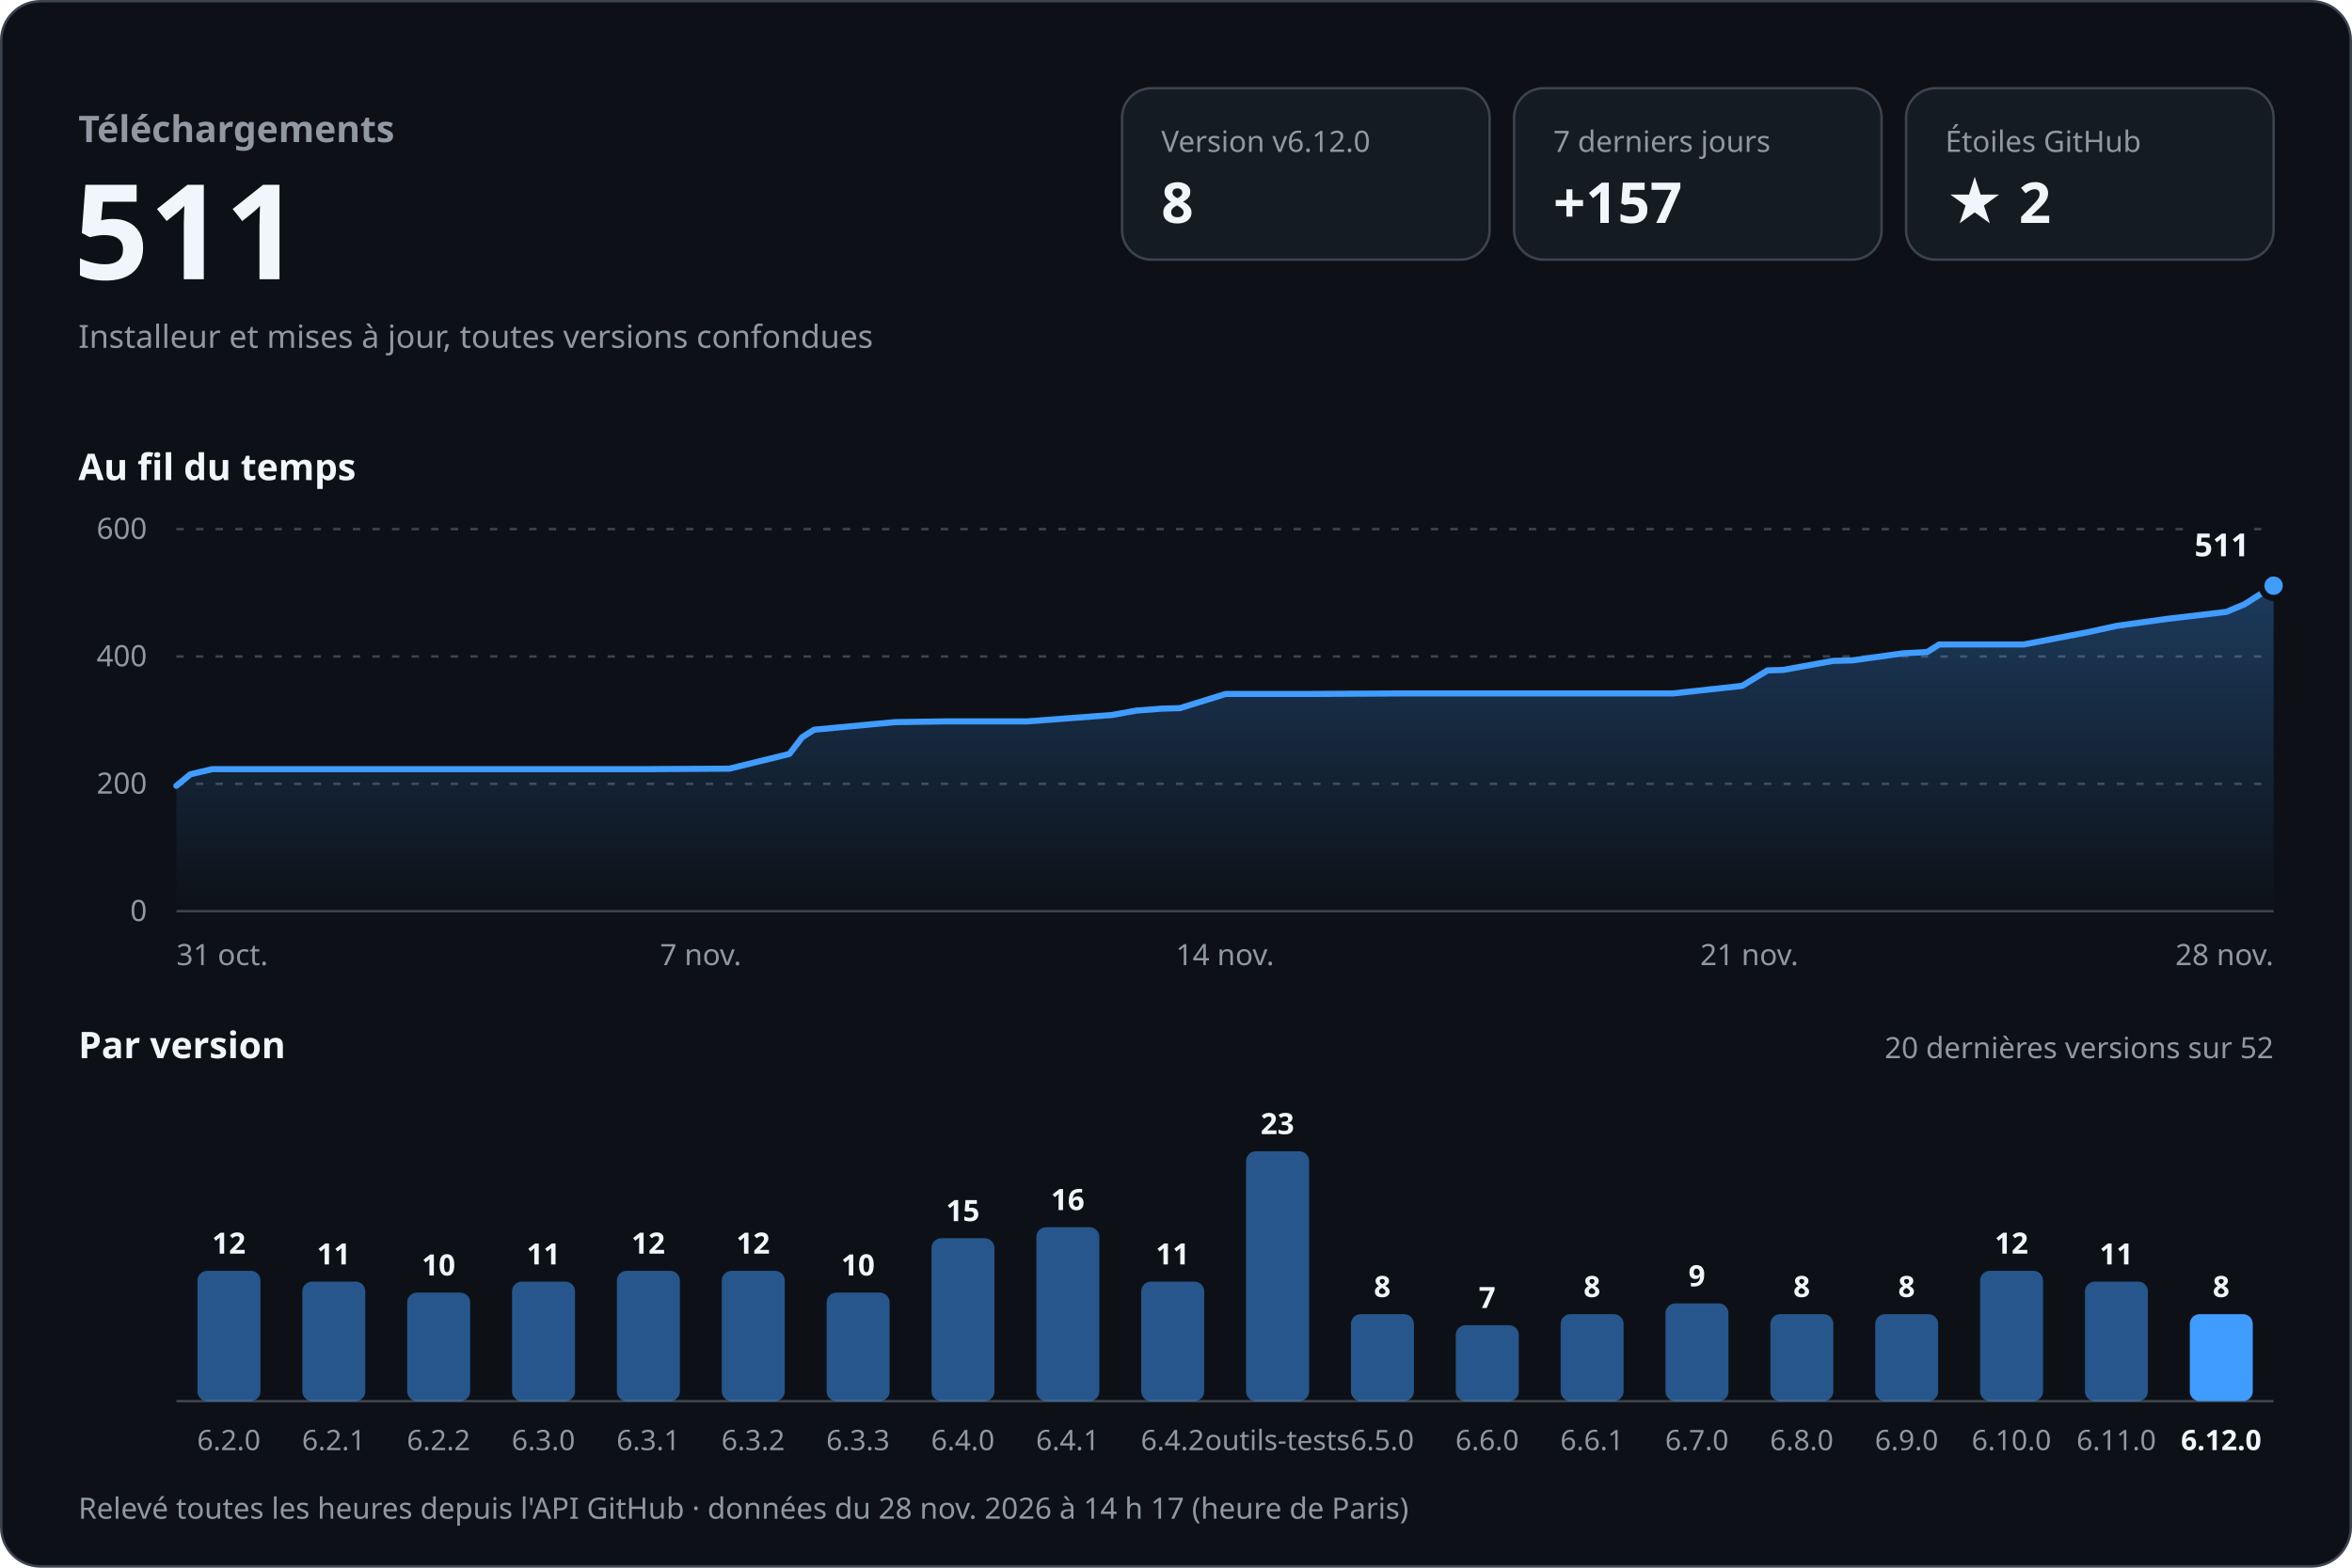
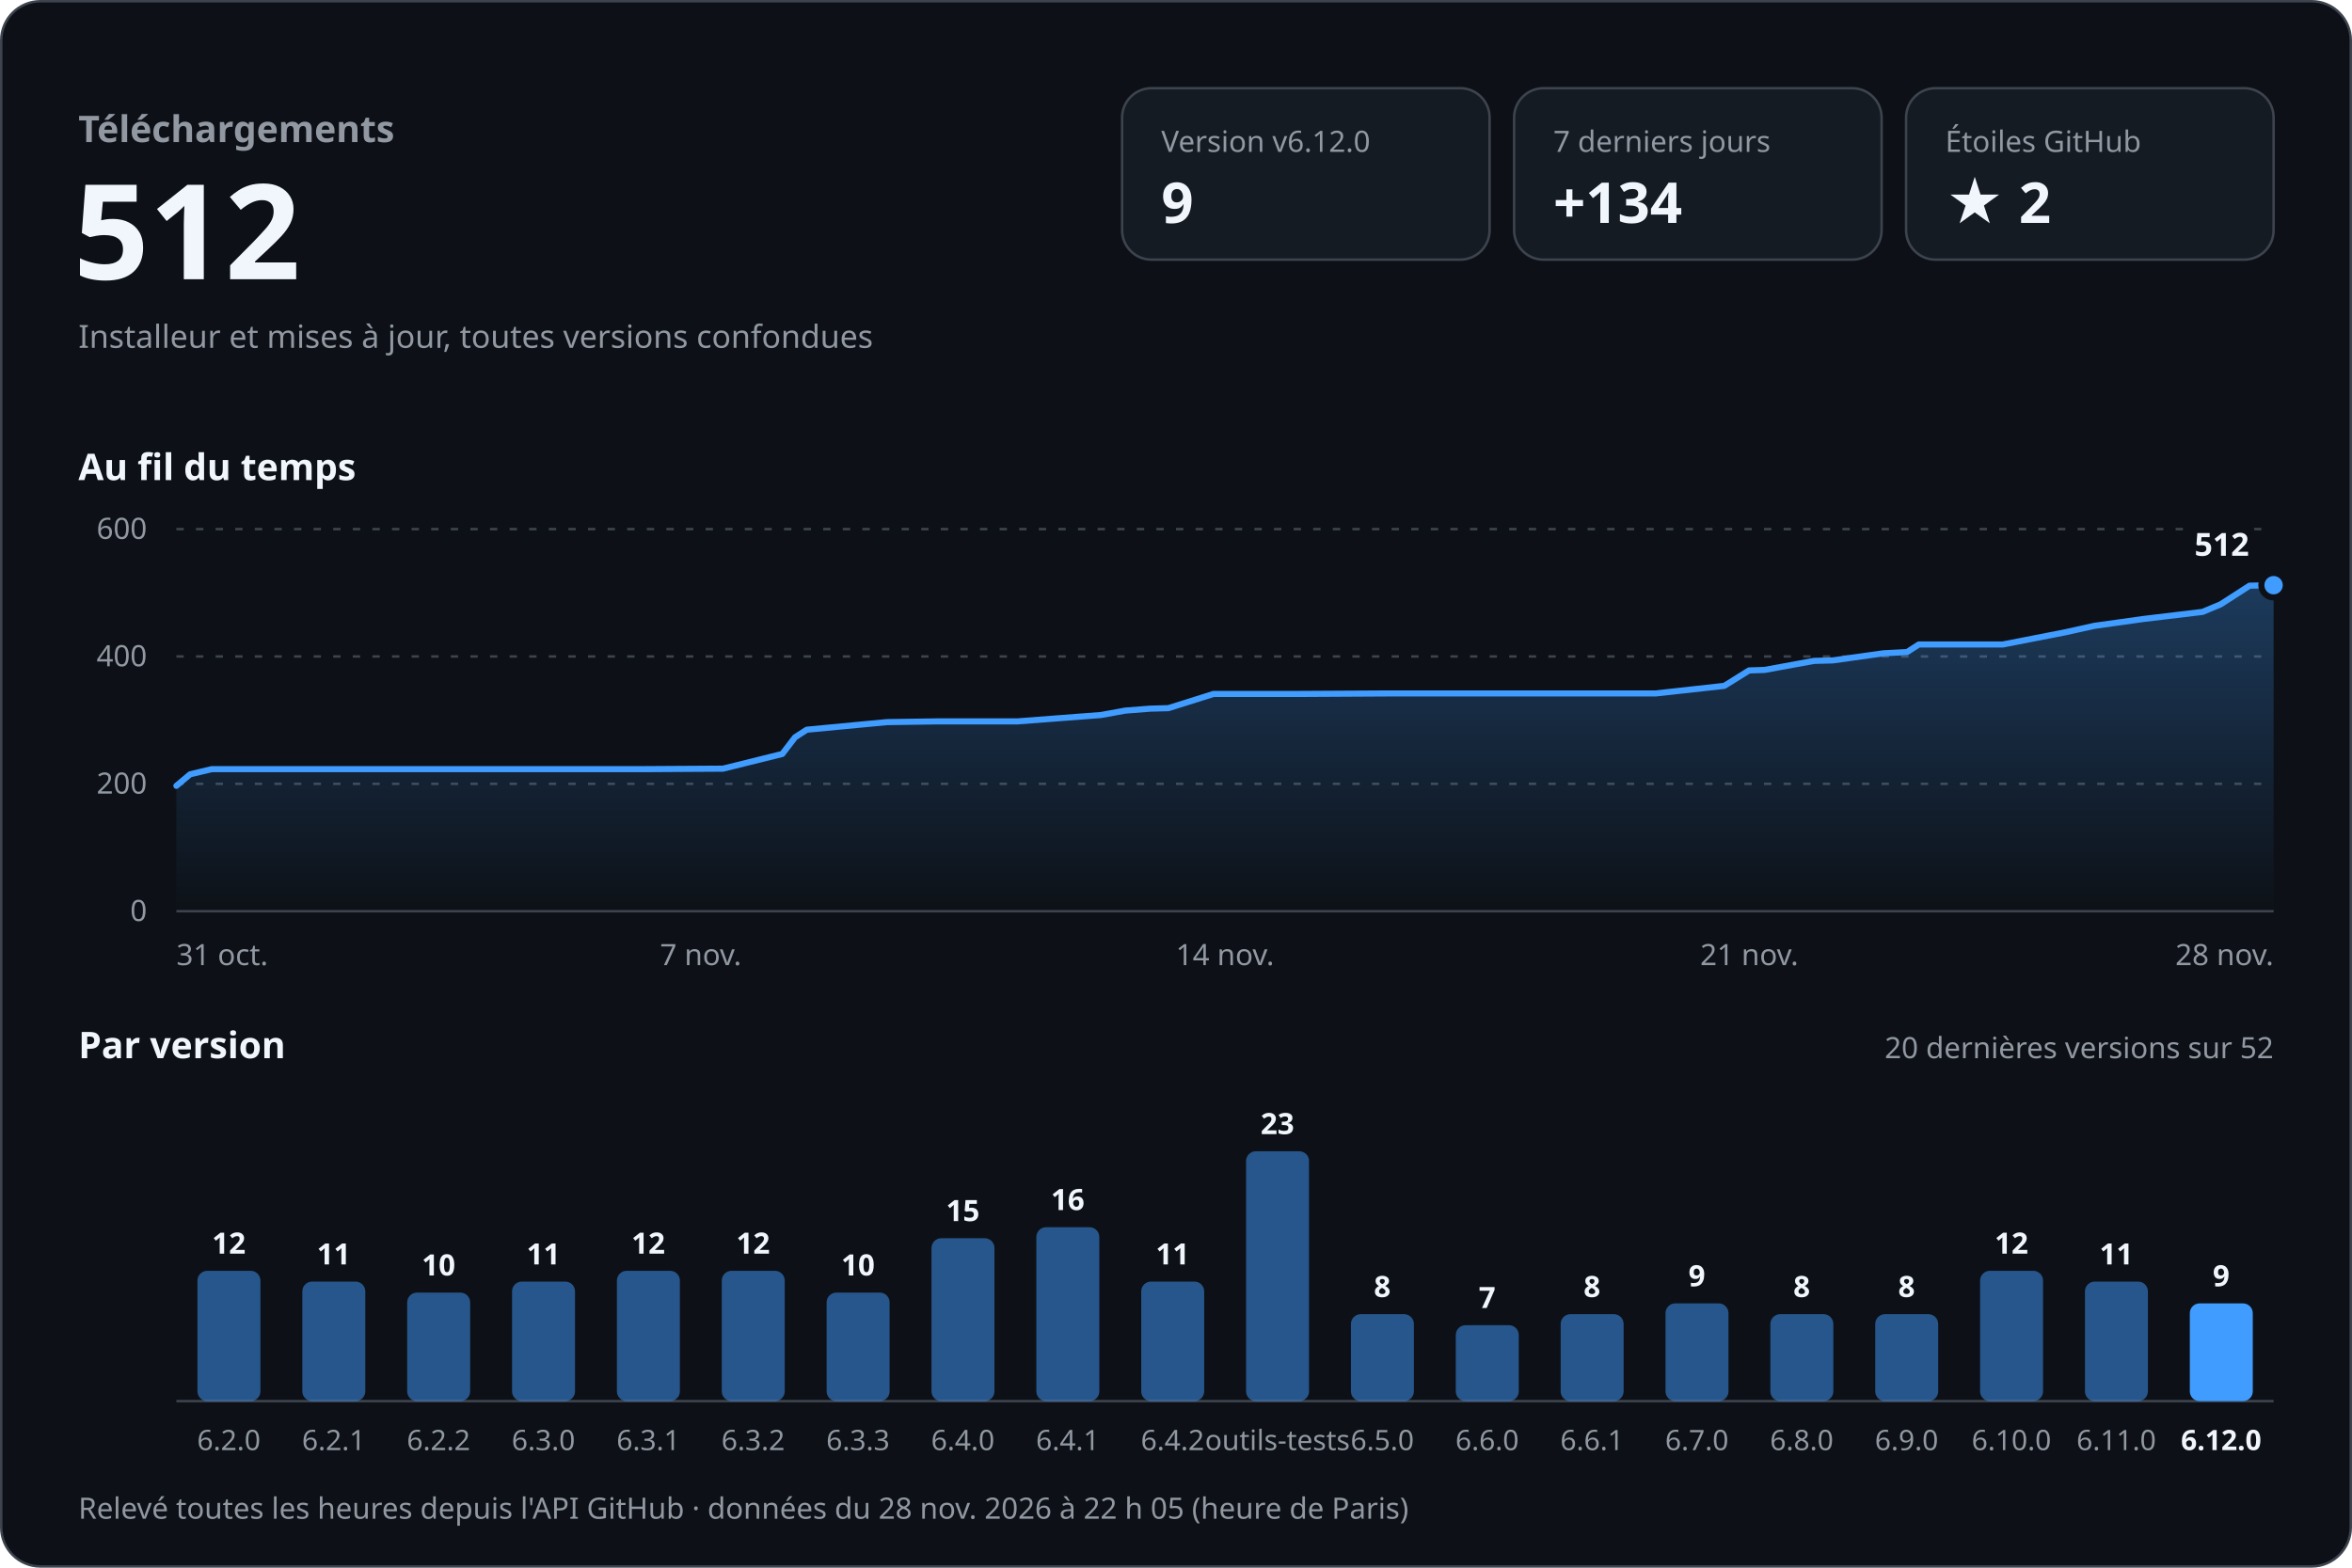
<svg xmlns="http://www.w3.org/2000/svg" width="960" height="640" viewBox="0 0 960 640" role="img" aria-labelledby="titre desc" font-family="-apple-system, BlinkMacSystemFont, 'Segoe UI', 'Noto Sans', Helvetica, Arial, sans-serif" style="font-variant-numeric: tabular-nums">
  <defs>
    <linearGradient id="aire" x1="0" y1="0" x2="0" y2="1">
      <stop offset="0" stop-color="#409cff" stop-opacity="0.30" />
      <stop offset="1" stop-color="#409cff" stop-opacity="0" />
    </linearGradient>
  </defs>
  <rect x="0.5" y="0.5" width="959" height="639" rx="16" fill="#0d1117" stroke="#3d444d" />
  <text x="32.0" y="58.0" font-size="15" font-weight="600" fill="#9198a1" text-anchor="start">Téléchargements</text>
-   <text x="30.0" y="114.0" font-size="54" font-weight="700" fill="#f0f6fc" text-anchor="start">511</text>
+   <text x="30.0" y="114.0" font-size="54" font-weight="700" fill="#f0f6fc" text-anchor="start">512</text>
  <text x="32.0" y="142.0" font-size="13" font-weight="400" fill="#9198a1" text-anchor="start">Installeur et mises à jour, toutes versions confondues</text>
  <rect x="458" y="36" width="150" height="70" rx="12" fill="#151b23" stroke="#3d444d" />
  <text x="474.0" y="62.0" font-size="12" font-weight="500" fill="#9198a1" text-anchor="start">Version v6.12.0</text>
-   <text x="474.0" y="91.0" font-size="23" font-weight="700" fill="#f0f6fc" text-anchor="start">8</text>
+   <text x="474.0" y="91.0" font-size="23" font-weight="700" fill="#f0f6fc" text-anchor="start">9</text>
  <rect x="618" y="36" width="150" height="70" rx="12" fill="#151b23" stroke="#3d444d" />
  <text x="634.0" y="62.0" font-size="12" font-weight="500" fill="#9198a1" text-anchor="start">7 derniers jours</text>
-   <text x="634.0" y="91.0" font-size="23" font-weight="700" fill="#f0f6fc" text-anchor="start">+157</text>
+   <text x="634.0" y="91.0" font-size="23" font-weight="700" fill="#f0f6fc" text-anchor="start">+134</text>
  <rect x="778" y="36" width="150" height="70" rx="12" fill="#151b23" stroke="#3d444d" />
  <text x="794.0" y="62.0" font-size="12" font-weight="500" fill="#9198a1" text-anchor="start">Étoiles GitHub</text>
  <text x="794.0" y="91.0" font-size="23" font-weight="700" fill="#f0f6fc" text-anchor="start">★ 2</text>
  <text x="32.0" y="196.0" font-size="15" font-weight="600" fill="#f0f6fc" text-anchor="start">Au fil du temps</text>
  <line x1="72" y1="372.0" x2="928" y2="372.0" stroke="#3d444d" />
  <text x="60.0" y="376.0" font-size="12" font-weight="400" fill="#9198a1" text-anchor="end">0</text>
  <line x1="72" y1="320.0" x2="928" y2="320.0" stroke="#3d444d" stroke-dasharray="3 5" />
  <text x="60.0" y="324.0" font-size="12" font-weight="400" fill="#9198a1" text-anchor="end">200</text>
  <line x1="72" y1="268.0" x2="928" y2="268.0" stroke="#3d444d" stroke-dasharray="3 5" />
  <text x="60.0" y="272.0" font-size="12" font-weight="400" fill="#9198a1" text-anchor="end">400</text>
  <line x1="72" y1="216.0" x2="928" y2="216.0" stroke="#3d444d" stroke-dasharray="3 5" />
  <text x="60.0" y="220.0" font-size="12" font-weight="400" fill="#9198a1" text-anchor="end">600</text>
-   <path d="M72.0,320.8 L77.7,316.1 L86.6,314.0 L124.1,314.0 L157.3,314.0 L195.4,314.0 L230.2,314.0 L264.4,314.0 L297.7,313.8 L322.2,307.8 L327.4,301.0 L332.3,297.9 L365.4,294.8 L386.1,294.5 L419.3,294.5 L453.8,291.9 L463.8,290.1 L474.2,289.3 L481.6,289.1 L500.3,283.3 L535.4,283.3 L571.8,283.1 L603.3,283.1 L639.9,283.1 L682.8,283.1 L711.1,280.0 L721.4,273.7 L727.8,273.5 L748.2,269.8 L756.0,269.6 L776.9,266.7 L786.6,266.2 L791.5,263.1 L826.1,263.1 L852.1,258.1 L864.0,255.5 L884.2,252.7 L908.7,249.8 L916.1,246.7 L928.0,239.1 L928.0,372 L72.0,372 Z" fill="url(#aire)" />
-   <path d="M72.0,320.8 L77.7,316.1 L86.6,314.0 L124.1,314.0 L157.3,314.0 L195.4,314.0 L230.2,314.0 L264.4,314.0 L297.7,313.8 L322.2,307.8 L327.4,301.0 L332.3,297.9 L365.4,294.8 L386.1,294.5 L419.3,294.5 L453.8,291.9 L463.8,290.1 L474.2,289.3 L481.6,289.1 L500.3,283.3 L535.4,283.3 L571.8,283.1 L603.3,283.1 L639.9,283.1 L682.8,283.1 L711.1,280.0 L721.4,273.7 L727.8,273.5 L748.2,269.8 L756.0,269.6 L776.9,266.7 L786.6,266.2 L791.5,263.1 L826.1,263.1 L852.1,258.1 L864.0,255.5 L884.2,252.7 L908.7,249.8 L916.1,246.7 L928.0,239.1" fill="none" stroke="#409cff" stroke-width="2.5" stroke-linejoin="round" stroke-linecap="round" />
-   <circle cx="928.0" cy="239.1" r="5" fill="#409cff" stroke="#0d1117" stroke-width="2.5" />
-   <text x="918.0" y="227.1" font-size="13" font-weight="700" fill="#f0f6fc" text-anchor="end" stroke="#0d1117" stroke-width="8" stroke-linejoin="round" paint-order="stroke">511</text>
+   <path d="M72.0,320.8 L77.6,316.1 L86.4,314.0 L123.5,314.0 L156.3,314.0 L194.0,314.0 L228.4,314.0 L262.2,314.0 L295.1,313.8 L319.3,307.8 L324.5,301.0 L329.3,297.9 L362.0,294.8 L382.5,294.5 L415.3,294.5 L449.4,291.9 L459.3,290.1 L469.5,289.3 L476.9,289.1 L495.3,283.3 L530.1,283.3 L566.1,283.1 L597.2,283.1 L633.4,283.1 L675.7,283.1 L703.8,280.0 L713.9,273.7 L720.2,273.5 L740.4,269.8 L748.1,269.6 L768.8,266.7 L778.4,266.2 L783.2,263.1 L817.5,263.1 L843.1,258.1 L854.8,255.5 L874.8,252.7 L899.0,249.8 L906.4,246.7 L918.2,239.1 L928.0,238.9 L928.0,372 L72.0,372 Z" fill="url(#aire)" />
+   <path d="M72.0,320.8 L77.6,316.1 L86.4,314.0 L123.5,314.0 L156.3,314.0 L194.0,314.0 L228.4,314.0 L262.2,314.0 L295.1,313.8 L319.3,307.8 L324.5,301.0 L329.3,297.9 L362.0,294.8 L382.5,294.5 L415.3,294.5 L449.4,291.9 L459.3,290.1 L469.5,289.3 L476.9,289.1 L495.3,283.3 L530.1,283.3 L566.1,283.1 L597.2,283.1 L633.4,283.1 L675.7,283.1 L703.8,280.0 L713.9,273.7 L720.2,273.5 L740.4,269.8 L748.1,269.6 L768.8,266.7 L778.4,266.2 L783.2,263.1 L817.5,263.1 L843.1,258.1 L854.8,255.5 L874.8,252.7 L899.0,249.8 L906.4,246.7 L918.2,239.1 L928.0,238.9" fill="none" stroke="#409cff" stroke-width="2.5" stroke-linejoin="round" stroke-linecap="round" />
+   <circle cx="928.0" cy="238.9" r="5" fill="#409cff" stroke="#0d1117" stroke-width="2.5" />
+   <text x="918.0" y="226.9" font-size="13" font-weight="700" fill="#f0f6fc" text-anchor="end" stroke="#0d1117" stroke-width="8" stroke-linejoin="round" paint-order="stroke">512</text>
  <text x="72.0" y="394.0" font-size="12" font-weight="400" fill="#9198a1" text-anchor="start">31 oct.</text>
  <text x="286.0" y="394.0" font-size="12" font-weight="400" fill="#9198a1" text-anchor="middle">7 nov.</text>
  <text x="500.0" y="394.0" font-size="12" font-weight="400" fill="#9198a1" text-anchor="middle">14 nov.</text>
  <text x="714.0" y="394.0" font-size="12" font-weight="400" fill="#9198a1" text-anchor="middle">21 nov.</text>
  <text x="928.0" y="394.0" font-size="12" font-weight="400" fill="#9198a1" text-anchor="end">28 nov.</text>
  <text x="32.0" y="432.0" font-size="15" font-weight="600" fill="#f0f6fc" text-anchor="start">Par version</text>
  <text x="928.0" y="432.0" font-size="12" font-weight="400" fill="#9198a1" text-anchor="end">20 dernières versions sur 52</text>
  <line x1="72" y1="572" x2="928" y2="572" stroke="#3d444d" />
  <rect x="80.6" y="518.8" width="25.7" height="53.2" rx="4.0" fill="#409cff" fill-opacity="0.5" />
  <text x="93.4" y="511.8" font-size="12" font-weight="600" fill="#f0f6fc" text-anchor="middle">12</text>
  <text x="93.4" y="592.0" font-size="11.5" font-weight="400" fill="#9198a1" text-anchor="middle">6.2.0</text>
  <rect x="123.4" y="523.2" width="25.7" height="48.8" rx="4.0" fill="#409cff" fill-opacity="0.5" />
  <text x="136.2" y="516.2" font-size="12" font-weight="600" fill="#f0f6fc" text-anchor="middle">11</text>
  <text x="136.2" y="592.0" font-size="11.5" font-weight="400" fill="#9198a1" text-anchor="middle">6.2.1</text>
  <rect x="166.2" y="527.7" width="25.7" height="44.3" rx="4.0" fill="#409cff" fill-opacity="0.5" />
  <text x="179.0" y="520.7" font-size="12" font-weight="600" fill="#f0f6fc" text-anchor="middle">10</text>
  <text x="179.0" y="592.0" font-size="11.5" font-weight="400" fill="#9198a1" text-anchor="middle">6.2.2</text>
  <rect x="209.0" y="523.2" width="25.7" height="48.8" rx="4.0" fill="#409cff" fill-opacity="0.5" />
  <text x="221.8" y="516.2" font-size="12" font-weight="600" fill="#f0f6fc" text-anchor="middle">11</text>
  <text x="221.8" y="592.0" font-size="11.5" font-weight="400" fill="#9198a1" text-anchor="middle">6.3.0</text>
  <rect x="251.8" y="518.8" width="25.7" height="53.2" rx="4.0" fill="#409cff" fill-opacity="0.5" />
  <text x="264.6" y="511.8" font-size="12" font-weight="600" fill="#f0f6fc" text-anchor="middle">12</text>
  <text x="264.6" y="592.0" font-size="11.5" font-weight="400" fill="#9198a1" text-anchor="middle">6.3.1</text>
  <rect x="294.6" y="518.8" width="25.7" height="53.2" rx="4.0" fill="#409cff" fill-opacity="0.5" />
  <text x="307.4" y="511.8" font-size="12" font-weight="600" fill="#f0f6fc" text-anchor="middle">12</text>
  <text x="307.4" y="592.0" font-size="11.5" font-weight="400" fill="#9198a1" text-anchor="middle">6.3.2</text>
  <rect x="337.4" y="527.7" width="25.7" height="44.3" rx="4.0" fill="#409cff" fill-opacity="0.5" />
  <text x="350.2" y="520.7" font-size="12" font-weight="600" fill="#f0f6fc" text-anchor="middle">10</text>
  <text x="350.2" y="592.0" font-size="11.5" font-weight="400" fill="#9198a1" text-anchor="middle">6.3.3</text>
  <rect x="380.2" y="505.5" width="25.7" height="66.5" rx="4.0" fill="#409cff" fill-opacity="0.5" />
  <text x="393.0" y="498.5" font-size="12" font-weight="600" fill="#f0f6fc" text-anchor="middle">15</text>
  <text x="393.0" y="592.0" font-size="11.5" font-weight="400" fill="#9198a1" text-anchor="middle">6.4.0</text>
  <rect x="423.0" y="501.0" width="25.7" height="71.0" rx="4.0" fill="#409cff" fill-opacity="0.5" />
  <text x="435.8" y="494.0" font-size="12" font-weight="600" fill="#f0f6fc" text-anchor="middle">16</text>
  <text x="435.8" y="592.0" font-size="11.5" font-weight="400" fill="#9198a1" text-anchor="middle">6.4.1</text>
  <rect x="465.8" y="523.2" width="25.7" height="48.8" rx="4.0" fill="#409cff" fill-opacity="0.5" />
  <text x="478.6" y="516.2" font-size="12" font-weight="600" fill="#f0f6fc" text-anchor="middle">11</text>
  <text x="478.6" y="592.0" font-size="11.5" font-weight="400" fill="#9198a1" text-anchor="middle">6.4.2</text>
  <rect x="508.6" y="470.0" width="25.7" height="102.0" rx="4.0" fill="#409cff" fill-opacity="0.5" />
  <text x="521.4" y="463.0" font-size="12" font-weight="600" fill="#f0f6fc" text-anchor="middle">23</text>
  <text x="521.4" y="592.0" font-size="11.5" font-weight="400" fill="#9198a1" text-anchor="middle">outils-tests</text>
  <rect x="551.4" y="536.5" width="25.7" height="35.5" rx="4.0" fill="#409cff" fill-opacity="0.5" />
  <text x="564.2" y="529.5" font-size="12" font-weight="600" fill="#f0f6fc" text-anchor="middle">8</text>
  <text x="564.2" y="592.0" font-size="11.5" font-weight="400" fill="#9198a1" text-anchor="middle">6.5.0</text>
  <rect x="594.2" y="541.0" width="25.7" height="31.0" rx="4.0" fill="#409cff" fill-opacity="0.5" />
  <text x="607.0" y="534.0" font-size="12" font-weight="600" fill="#f0f6fc" text-anchor="middle">7</text>
  <text x="607.0" y="592.0" font-size="11.5" font-weight="400" fill="#9198a1" text-anchor="middle">6.6.0</text>
  <rect x="637.0" y="536.5" width="25.7" height="35.5" rx="4.0" fill="#409cff" fill-opacity="0.5" />
  <text x="649.8" y="529.5" font-size="12" font-weight="600" fill="#f0f6fc" text-anchor="middle">8</text>
  <text x="649.8" y="592.0" font-size="11.5" font-weight="400" fill="#9198a1" text-anchor="middle">6.6.1</text>
  <rect x="679.8" y="532.1" width="25.7" height="39.9" rx="4.0" fill="#409cff" fill-opacity="0.5" />
  <text x="692.6" y="525.1" font-size="12" font-weight="600" fill="#f0f6fc" text-anchor="middle">9</text>
  <text x="692.6" y="592.0" font-size="11.5" font-weight="400" fill="#9198a1" text-anchor="middle">6.7.0</text>
  <rect x="722.6" y="536.5" width="25.7" height="35.5" rx="4.0" fill="#409cff" fill-opacity="0.5" />
  <text x="735.4" y="529.5" font-size="12" font-weight="600" fill="#f0f6fc" text-anchor="middle">8</text>
  <text x="735.4" y="592.0" font-size="11.5" font-weight="400" fill="#9198a1" text-anchor="middle">6.8.0</text>
  <rect x="765.4" y="536.5" width="25.7" height="35.5" rx="4.0" fill="#409cff" fill-opacity="0.5" />
  <text x="778.2" y="529.5" font-size="12" font-weight="600" fill="#f0f6fc" text-anchor="middle">8</text>
  <text x="778.2" y="592.0" font-size="11.5" font-weight="400" fill="#9198a1" text-anchor="middle">6.9.0</text>
  <rect x="808.2" y="518.8" width="25.7" height="53.2" rx="4.0" fill="#409cff" fill-opacity="0.5" />
  <text x="821.0" y="511.8" font-size="12" font-weight="600" fill="#f0f6fc" text-anchor="middle">12</text>
  <text x="821.0" y="592.0" font-size="11.5" font-weight="400" fill="#9198a1" text-anchor="middle">6.10.0</text>
  <rect x="851.0" y="523.2" width="25.7" height="48.8" rx="4.0" fill="#409cff" fill-opacity="0.5" />
  <text x="863.8" y="516.2" font-size="12" font-weight="600" fill="#f0f6fc" text-anchor="middle">11</text>
  <text x="863.8" y="592.0" font-size="11.5" font-weight="400" fill="#9198a1" text-anchor="middle">6.11.0</text>
-   <rect x="893.8" y="536.5" width="25.7" height="35.5" rx="4.0" fill="#409cff" fill-opacity="1" />
-   <text x="906.6" y="529.5" font-size="12" font-weight="600" fill="#f0f6fc" text-anchor="middle">8</text>
+   <rect x="893.8" y="532.1" width="25.7" height="39.9" rx="4.0" fill="#409cff" fill-opacity="1" />
+   <text x="906.6" y="525.1" font-size="12" font-weight="600" fill="#f0f6fc" text-anchor="middle">9</text>
  <text x="906.6" y="592.0" font-size="11.5" font-weight="600" fill="#f0f6fc" text-anchor="middle">6.12.0</text>
-   <text x="32.0" y="620.0" font-size="12" font-weight="400" fill="#9198a1" text-anchor="start">Relevé toutes les heures depuis l'API GitHub · données du 28 nov. 2026 à 14 h 17 (heure de Paris)</text>
+   <text x="32.0" y="620.0" font-size="12" font-weight="400" fill="#9198a1" text-anchor="start">Relevé toutes les heures depuis l'API GitHub · données du 28 nov. 2026 à 22 h 05 (heure de Paris)</text>
</svg>
